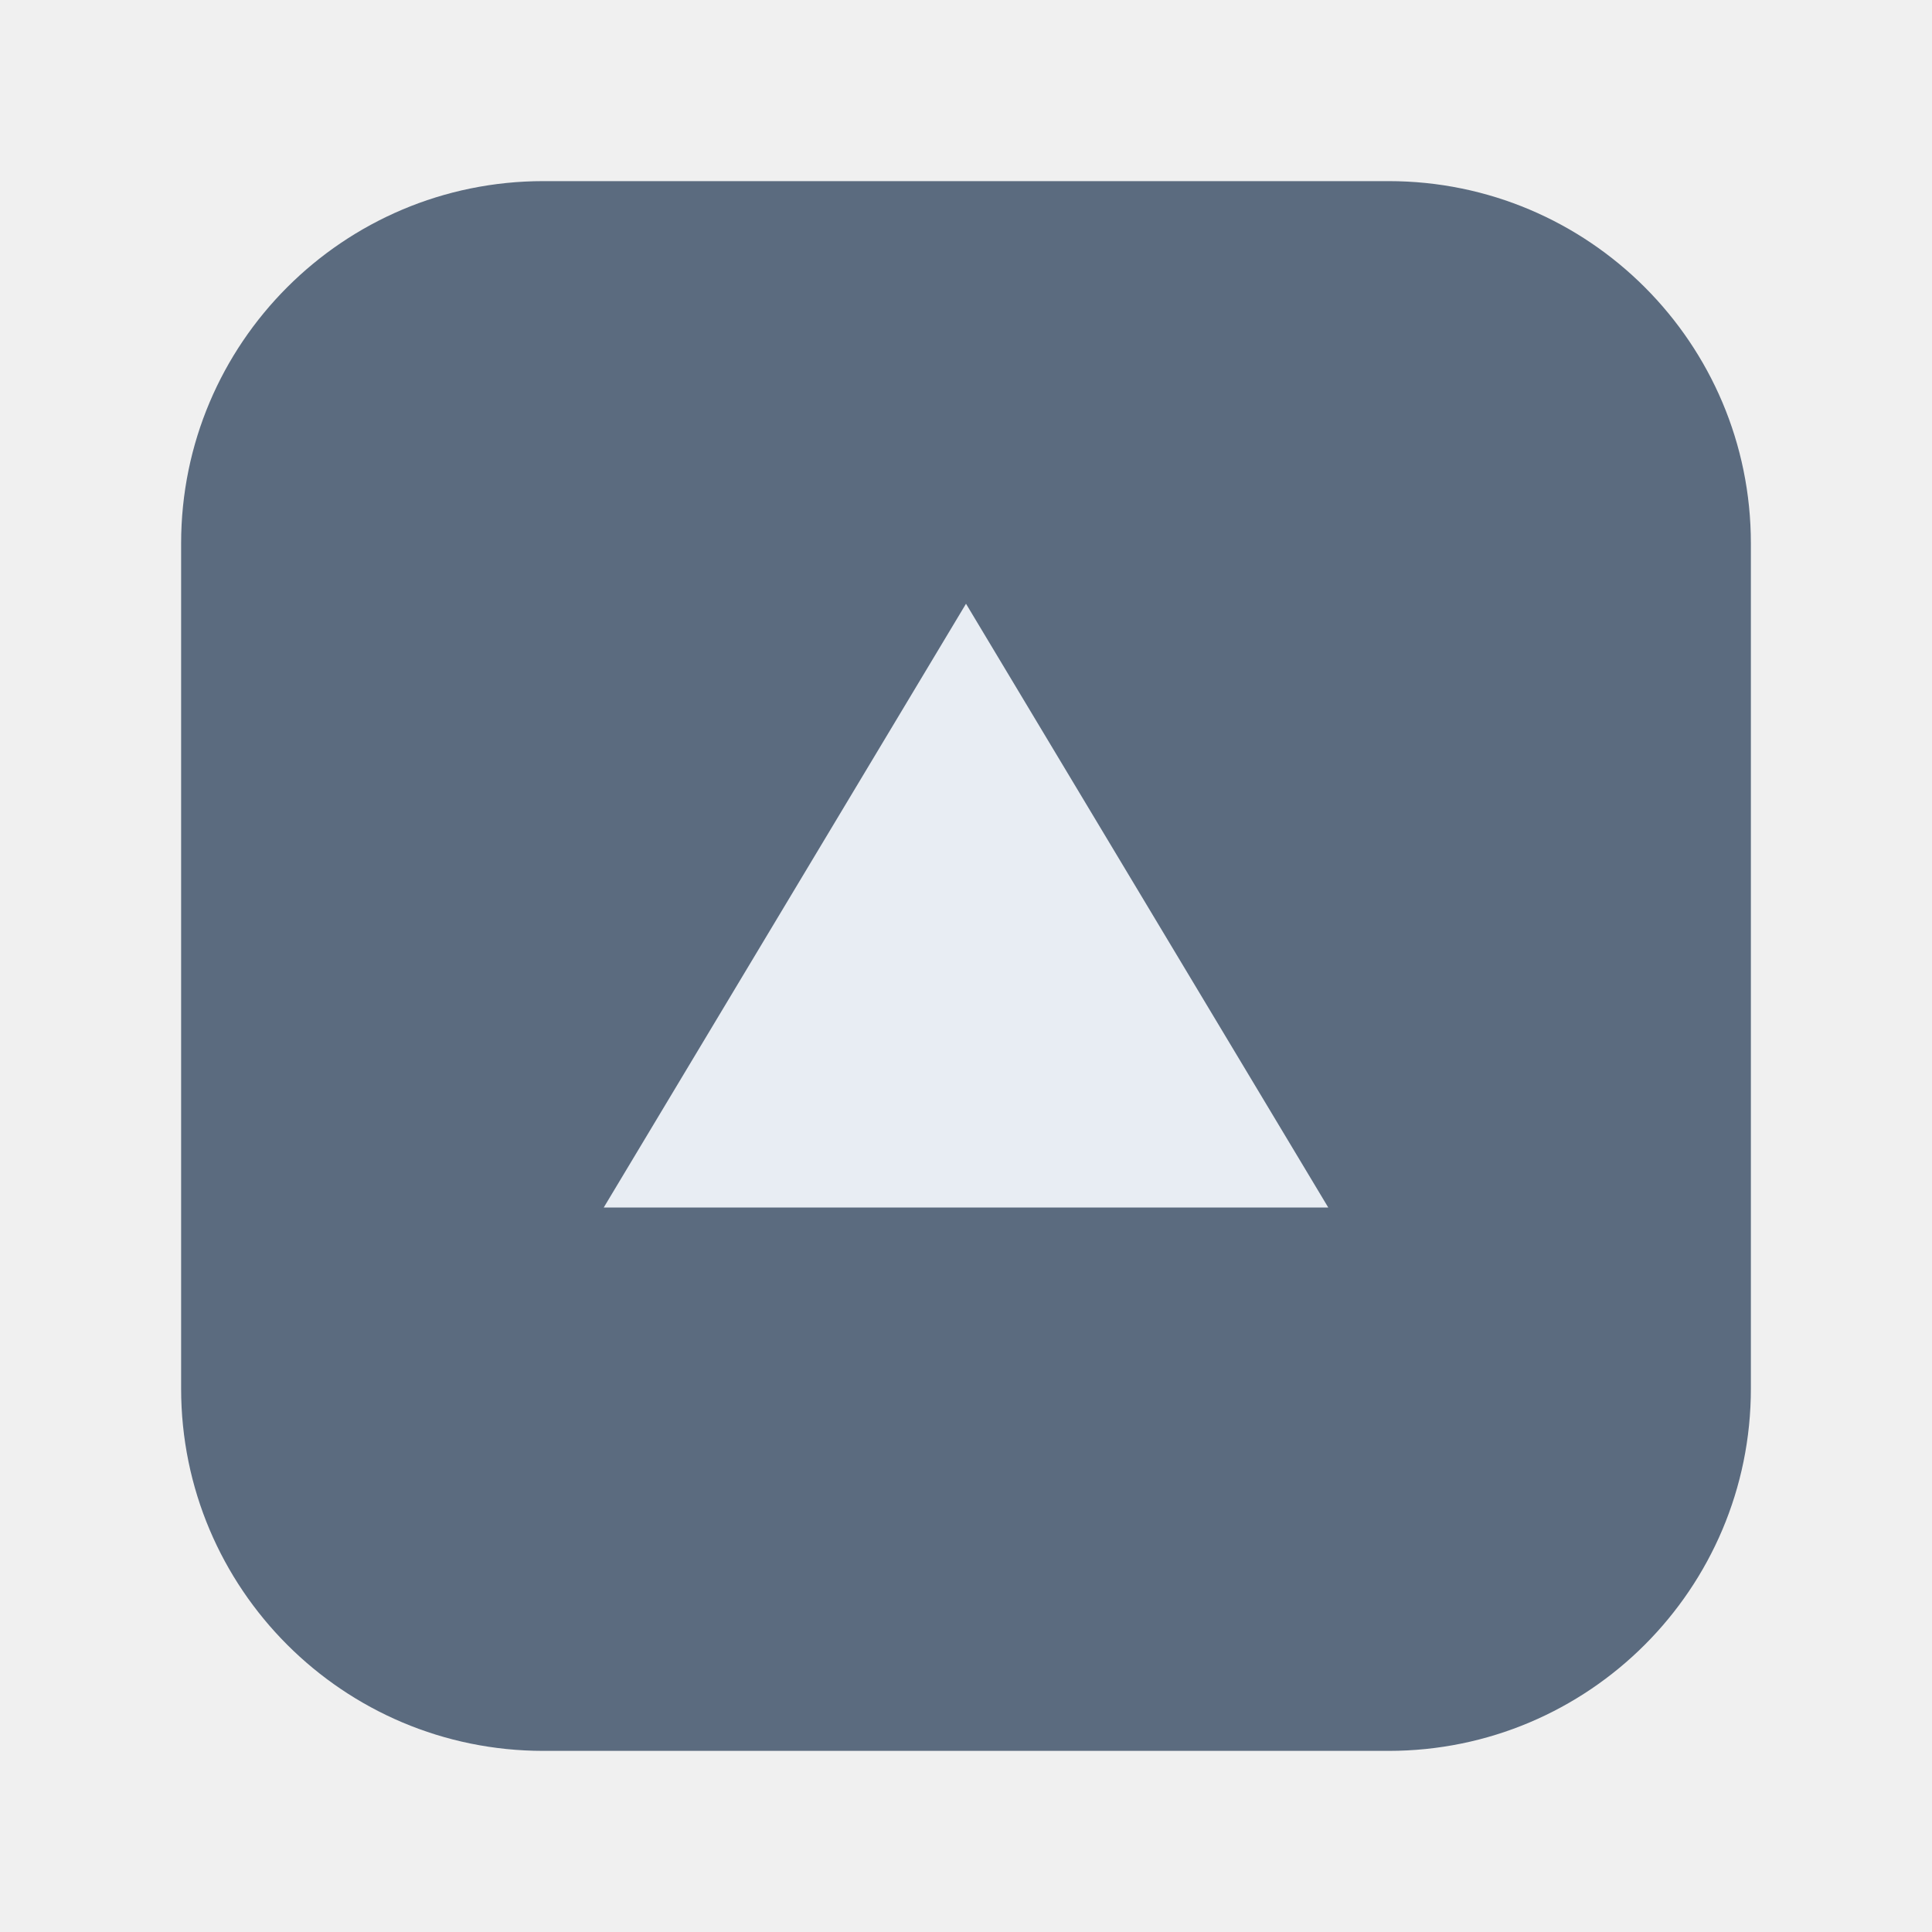
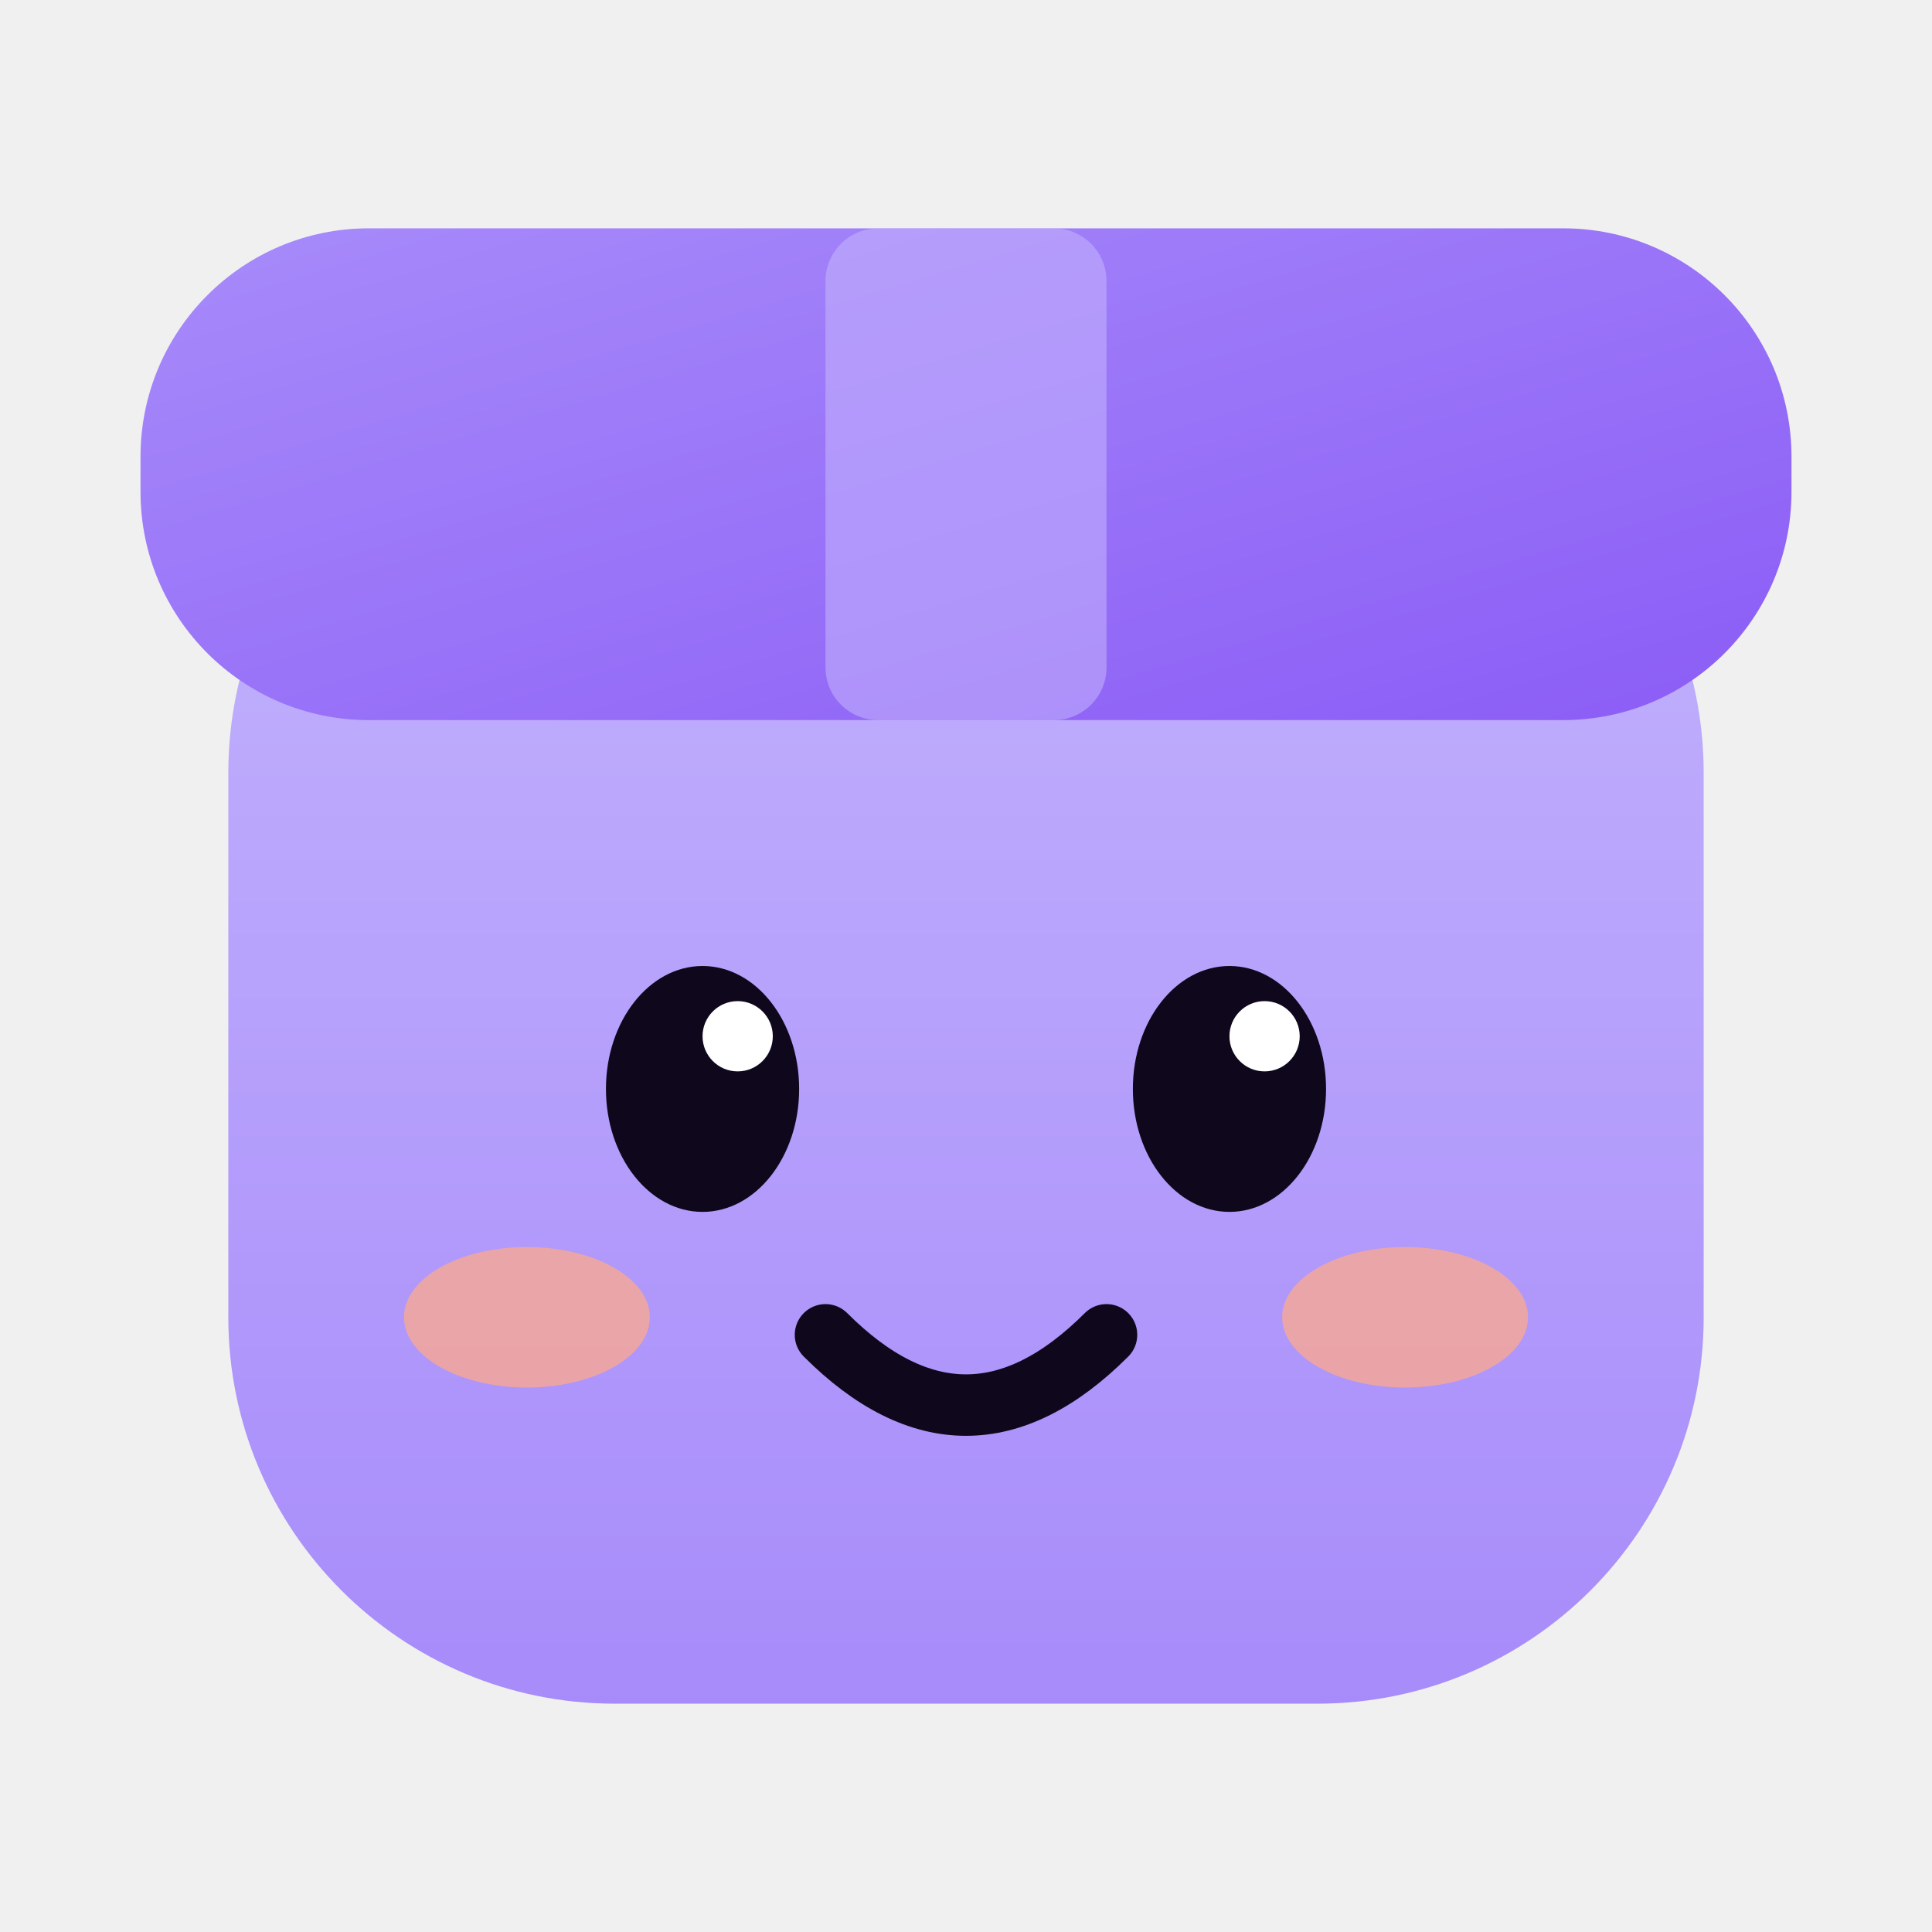
- <svg xmlns="http://www.w3.org/2000/svg" viewBox="0 0 64 64">
-   <rect x="6" y="6" width="52" height="52" rx="12" fill="#5b6b7f" />
-   <path d="M20 40l12-20 12 20z" fill="#e8edf3" />
+ <svg xmlns="http://www.w3.org/2000/svg" viewBox="9 26 220 220" width="256" height="256" role="img" aria-label="A smiling lavender app box: AiM's icon for apps that have none">
+   <defs>
+     <linearGradient id="body" x1="0" y1="0" x2="0" y2="1">
+       <stop offset="0" stop-color="#C4B5FD" />
+       <stop offset="1" stop-color="#A78BFA" />
+     </linearGradient>
+     <linearGradient id="lid" x1="0" y1="0" x2="1" y2="1">
+       <stop offset="0" stop-color="#A78BFA" />
+       <stop offset="1" stop-color="#8B5CF6" />
+     </linearGradient>
+   </defs>
+   <g transform="translate(-9 0)">
+     <rect x="44" y="70" width="168" height="150" rx="44" fill="url(#body)" />
+     <rect x="34" y="52" width="188" height="56" rx="26" fill="url(#lid)" />
+     <rect x="112" y="52" width="32" height="56" rx="6" fill="#C4B5FD" opacity="0.55" />
+     <ellipse cx="98" cy="150" rx="11" ry="14" fill="#0F081D" />
+     <ellipse cx="158" cy="150" rx="11" ry="14" fill="#0F081D" />
+     <circle cx="102" cy="144" r="4" fill="#FFFFFF" />
+     <circle cx="162" cy="144" r="4" fill="#FFFFFF" />
+     <ellipse cx="78" cy="176" rx="14" ry="8" fill="#F4A79A" opacity="0.85" />
+     <ellipse cx="178" cy="176" rx="14" ry="8" fill="#F4A79A" opacity="0.85" />
+     <path d="M112 178 Q128 194 144 178" fill="none" stroke="#0F081D" stroke-width="7" stroke-linecap="round" />
+   </g>
</svg>
